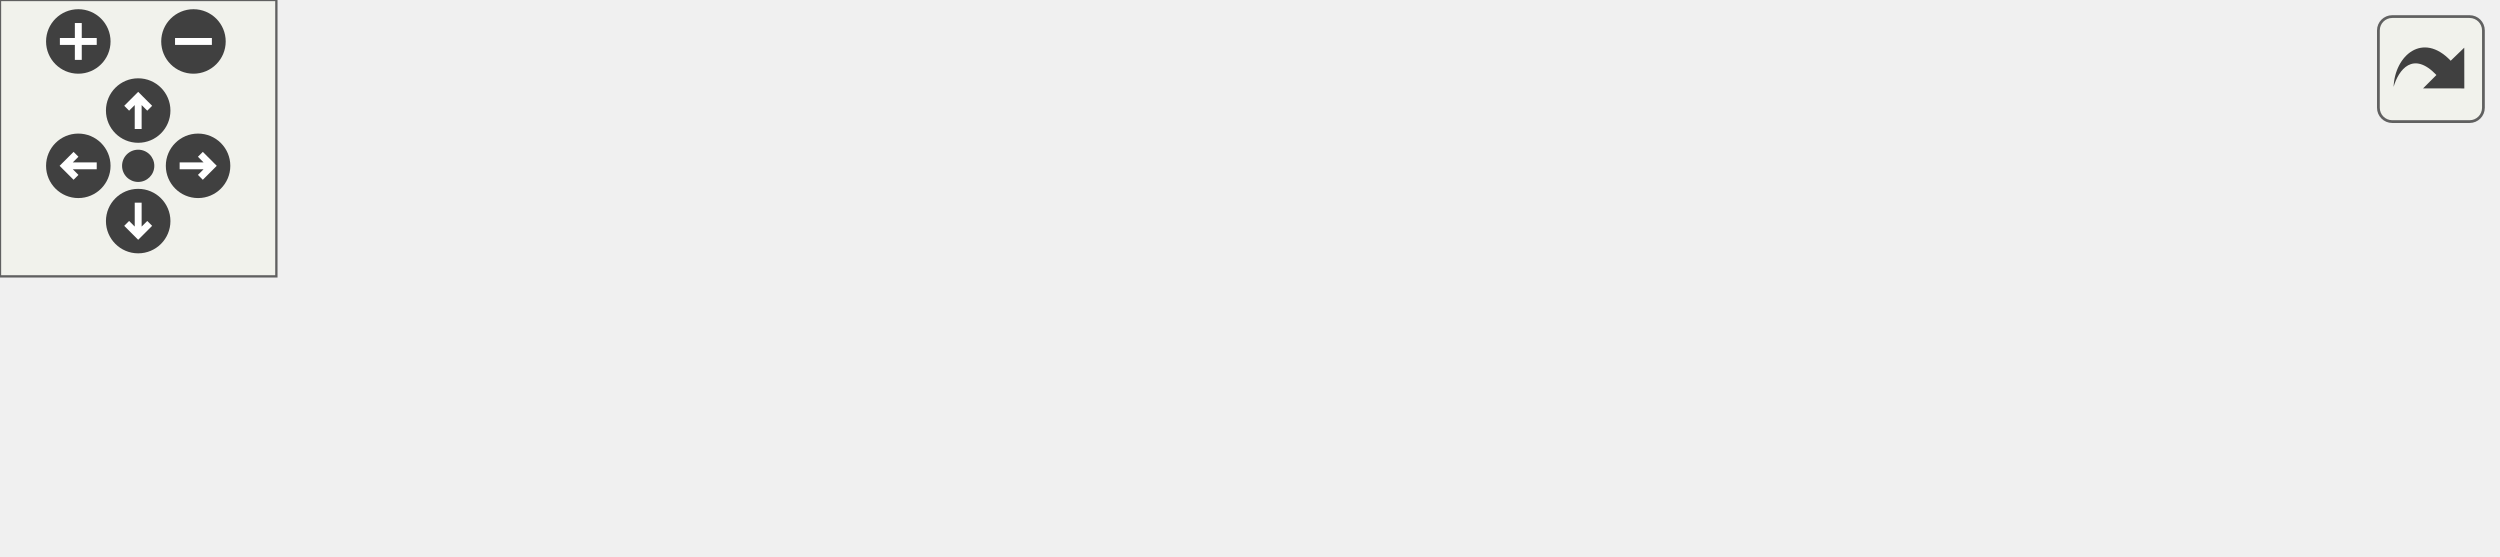
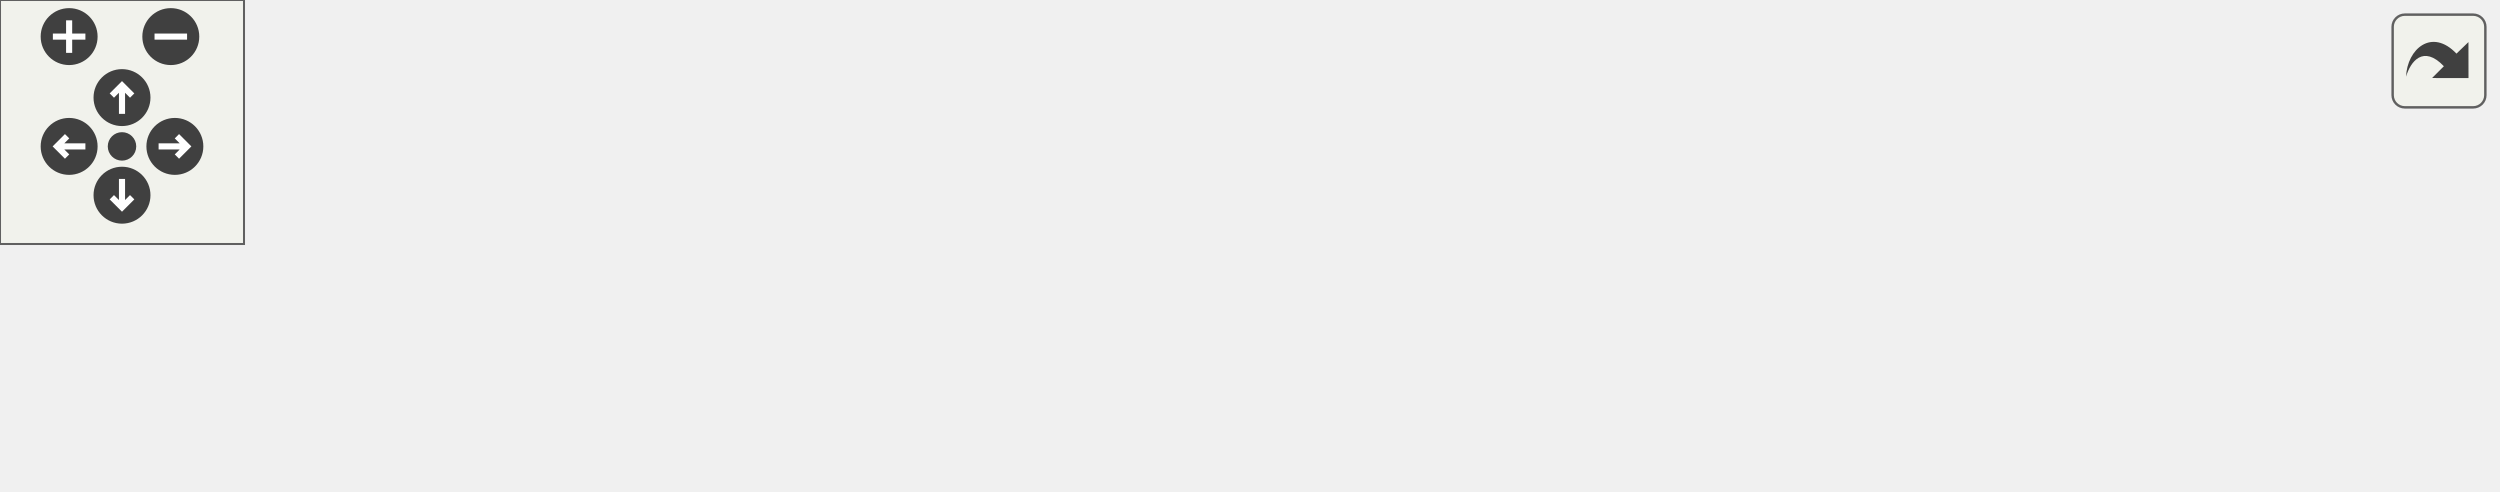
<svg xmlns="http://www.w3.org/2000/svg" xmlns:xlink="http://www.w3.org/1999/xlink" id="main" version="1.1" xml:space="preserve">
  <style type="text/css">
.edge:hover path { stroke: red; }
.edge:hover polygon { stroke: red; fill: red; }
</style>
  <defs>
    <circle id="rim" cx="0" cy="0" r="7" />
    <circle id="rim2" cx="0" cy="0" r="3.5" />
    <g id="zoomPlus">
      <use xlink:href="#rim" fill="#404040">
        <set attributeName="fill" to="#808080" begin="zoomplus.mouseover" end="zoomplus.mouseout" />
      </use>
      <path d="M-4,0h8M0,-4v8" fill="none" stroke="white" stroke-width="1.5" pointer-events="none" />
    </g>
    <g id="zoomMin">
      <use xlink:href="#rim" fill="#404040">
        <set attributeName="fill" to="#808080" begin="zoomminus.mouseover" end="zoomminus.mouseout" />
      </use>
      <path d="M-4,0h8" fill="none" stroke="white" stroke-width="1.5" pointer-events="none" />
    </g>
    <g id="dirArrow">
      <path fill="none" stroke="white" stroke-width="1.5" d="M0,-3.0v7 M-2.5,-0.5L0,-3.0L2.5,-0.5" />
    </g>
    <g id="resetDef">
      <use xlink:href="#rim2" fill="#404040">
        <set attributeName="fill" to="#808080" begin="reset.mouseover" end="reset.mouseout" />
      </use>
    </g>
  </defs>
  <svg id="graph" class="graph">
    <g id="viewport">
      <g id="clust1" class="cluster">
        <g id="a_clust1">
          <a xlink:href="dir_68267d1309a1af8e8297ef4c3efbcdba.html" target="_top">
-             <polygon fill="#eeeeff" stroke="black" points="8,-8 8,-60 542,-60 542,-8 8,-8" />
+             <polygon fill="#eeeeff" stroke="black" points="8,-8 8,-60 614,-60 614,-8 8,-8" />
          </a>
        </g>
      </g>
      <g id="node1" class="node">
-         <text text-anchor="middle" x="507" y="-31.5" font-family="Helvetica,sans-Serif" font-size="10.00">src</text>
+         <text text-anchor="middle" x="579" y="-31.5" font-family="Helvetica,sans-Serif" font-size="10.00">src</text>
      </g>
      <g id="node2" class="node">
        <g id="a_node2">
          <a xlink:href="dir_41ef5d8a90b9cc03a02949a5c062e6f0.html" target="_top" xlink:title="controller">
-             <polygon fill="white" stroke="red" points="462,-52 406,-52 406,-16 462,-16 462,-52" />
-             <text text-anchor="middle" x="434" y="-31.5" font-family="Helvetica,sans-Serif" font-size="10.00">controller</text>
+             <polygon fill="white" stroke="red" points="534,-52 478,-52 478,-16 534,-16 534,-52" />
+             <text text-anchor="middle" x="506" y="-31.5" font-family="Helvetica,sans-Serif" font-size="10.00">controller</text>
          </a>
        </g>
      </g>
      <g id="node3" class="node">
        <g id="a_node3">
          <a xlink:href="dir_620320258e45fc0c4377bdb2534829a3.html" target="_top" xlink:title="ecat_msgs">
-             <polygon fill="white" stroke="black" points="387.5,-52 322.5,-52 322.5,-16 387.5,-16 387.5,-52" />
-             <text text-anchor="middle" x="355" y="-31.5" font-family="Helvetica,sans-Serif" font-size="10.00">ecat_msgs</text>
+             <polygon fill="white" stroke="black" points="459.5,-52 394.5,-52 394.5,-16 459.5,-16 459.5,-52" />
+             <text text-anchor="middle" x="427" y="-31.5" font-family="Helvetica,sans-Serif" font-size="10.00">ecat_msgs</text>
          </a>
        </g>
      </g>
      <g id="node4" class="node">
        <g id="a_node4">
          <a xlink:href="dir_6ed40f2d31a14c8f080c4f6acbbad9fa.html" target="_top" xlink:title="ecat_pkg">
-             <polygon fill="white" stroke="red" points="304,-52 248,-52 248,-16 304,-16 304,-52" />
-             <text text-anchor="middle" x="276" y="-31.5" font-family="Helvetica,sans-Serif" font-size="10.00">ecat_pkg</text>
+             <polygon fill="white" stroke="red" points="376,-52 320,-52 320,-16 376,-16 376,-52" />
+             <text text-anchor="middle" x="348" y="-31.5" font-family="Helvetica,sans-Serif" font-size="10.00">ecat_pkg</text>
          </a>
        </g>
      </g>
      <g id="node5" class="node">
        <g id="a_node5">
          <a xlink:href="dir_a8d7c3dfc6a2d1ab1ed6aadf73452078.html" target="_top" xlink:title="gui_pkg">
-             <polygon fill="white" stroke="red" points="230,-52 176,-52 176,-16 230,-16 230,-52" />
-             <text text-anchor="middle" x="203" y="-31.5" font-family="Helvetica,sans-Serif" font-size="10.00">gui_pkg</text>
+             <polygon fill="white" stroke="red" points="302,-52 248,-52 248,-16 302,-16 302,-52" />
+             <text text-anchor="middle" x="275" y="-31.5" font-family="Helvetica,sans-Serif" font-size="10.00">gui_pkg</text>
          </a>
        </g>
      </g>
      <g id="node6" class="node">
        <g id="a_node6">
          <a xlink:href="dir_86ae27c4297ac583bcdd036becb19fdf.html" target="_top" xlink:title="input_pkg">
-             <polygon fill="white" stroke="red" points="157.5,-52 98.5,-52 98.5,-16 157.5,-16 157.5,-52" />
-             <text text-anchor="middle" x="128" y="-31.5" font-family="Helvetica,sans-Serif" font-size="10.00">input_pkg</text>
+             <polygon fill="white" stroke="red" points="229.5,-52 170.5,-52 170.5,-16 229.5,-16 229.5,-52" />
+             <text text-anchor="middle" x="200" y="-31.5" font-family="Helvetica,sans-Serif" font-size="10.00">input_pkg</text>
          </a>
        </g>
      </g>
      <g id="node7" class="node">
        <g id="a_node7">
+           <a xlink:href="dir_ecbc7ce0a02869f4b7cfd787b8a8cea7.html" target="_top" xlink:title="log_pkg">
+             <polygon fill="white" stroke="red" points="152,-52 98,-52 98,-16 152,-16 152,-52" />
+             <text text-anchor="middle" x="125" y="-31.5" font-family="Helvetica,sans-Serif" font-size="10.00">log_pkg</text>
+           </a>
+         </g>
+       </g>
+       <g id="node8" class="node">
+         <g id="a_node8">
          <a xlink:href="dir_2d5e762472730a416a9d6417e2041833.html" target="_top" xlink:title="safety_pkg">
            <polygon fill="white" stroke="red" points="80,-52 16,-52 16,-16 80,-16 80,-52" />
            <text text-anchor="middle" x="48" y="-31.5" font-family="Helvetica,sans-Serif" font-size="10.00">safety_pkg</text>
          </a>
        </g>
      </g>
    </g>
  </svg>
  <g id="navigator" transform="translate(0 0)" fill="#404254">
    <rect fill="#f2f5e9" fill-opacity="0.5" stroke="#606060" stroke-width=".5" x="0" y="0" width="60" height="60" />
    <use id="zoomplus" xlink:href="#zoomPlus" x="17" y="9" />
    <use id="zoomminus" xlink:href="#zoomMin" x="42" y="9" />
    <use id="reset" xlink:href="#resetDef" x="30" y="36" />
    <g id="arrowUp" xlink:href="#dirArrow" transform="translate(30 24)">
      <use xlink:href="#rim" fill="#404040">
        <set attributeName="fill" to="#808080" begin="arrowUp.mouseover" end="arrowUp.mouseout" />
      </use>
      <path fill="none" stroke="white" stroke-width="1.5" d="M0,-3.0v7 M-2.5,-0.5L0,-3.0L2.5,-0.5" />
    </g>
    <g id="arrowRight" xlink:href="#dirArrow" transform="rotate(90) translate(36 -43)">
      <use xlink:href="#rim" fill="#404040">
        <set attributeName="fill" to="#808080" begin="arrowRight.mouseover" end="arrowRight.mouseout" />
      </use>
      <path fill="none" stroke="white" stroke-width="1.5" d="M0,-3.0v7 M-2.5,-0.5L0,-3.0L2.5,-0.5" />
    </g>
    <g id="arrowDown" xlink:href="#dirArrow" transform="rotate(180) translate(-30 -48)">
      <use xlink:href="#rim" fill="#404040">
        <set attributeName="fill" to="#808080" begin="arrowDown.mouseover" end="arrowDown.mouseout" />
      </use>
      <path fill="none" stroke="white" stroke-width="1.5" d="M0,-3.0v7 M-2.5,-0.5L0,-3.0L2.5,-0.5" />
    </g>
    <g id="arrowLeft" xlink:href="#dirArrow" transform="rotate(270) translate(-36 17)">
      <use xlink:href="#rim" fill="#404040">
        <set attributeName="fill" to="#808080" begin="arrowLeft.mouseover" end="arrowLeft.mouseout" />
      </use>
      <path fill="none" stroke="white" stroke-width="1.5" d="M0,-3.0v7 M-2.5,-0.5L0,-3.0L2.5,-0.5" />
    </g>
  </g>
  <svg viewBox="0 0 15 15" width="100%" height="30px" preserveAspectRatio="xMaxYMin meet">
    <g id="arrow_out" transform="scale(0.3 0.3)">
      <a xlink:href="dir_68267d1309a1af8e8297ef4c3efbcdba_dep_org.svg" target="_base">
        <rect id="button" ry="5" rx="5" y="6" x="6" height="38" width="38" fill="#f2f5e9" fill-opacity="0.5" stroke="#606060" stroke-width="1.0" />
        <path id="arrow" d="M 11.5,31.437 C 11.94,20.098 22.043,11.323 32.159,21.979 L 37.069,17.246 C 37.069,17.246 37.088,32 37.088,32 L 22.16,31.978 C 22.16,31.978 26.998,27.14 26.998,27.14 C 18.529,18.264 13.292,25.23 11.5,31.437 z" style="fill:#404040;" />
      </a>
    </g>
  </svg>
</svg>
